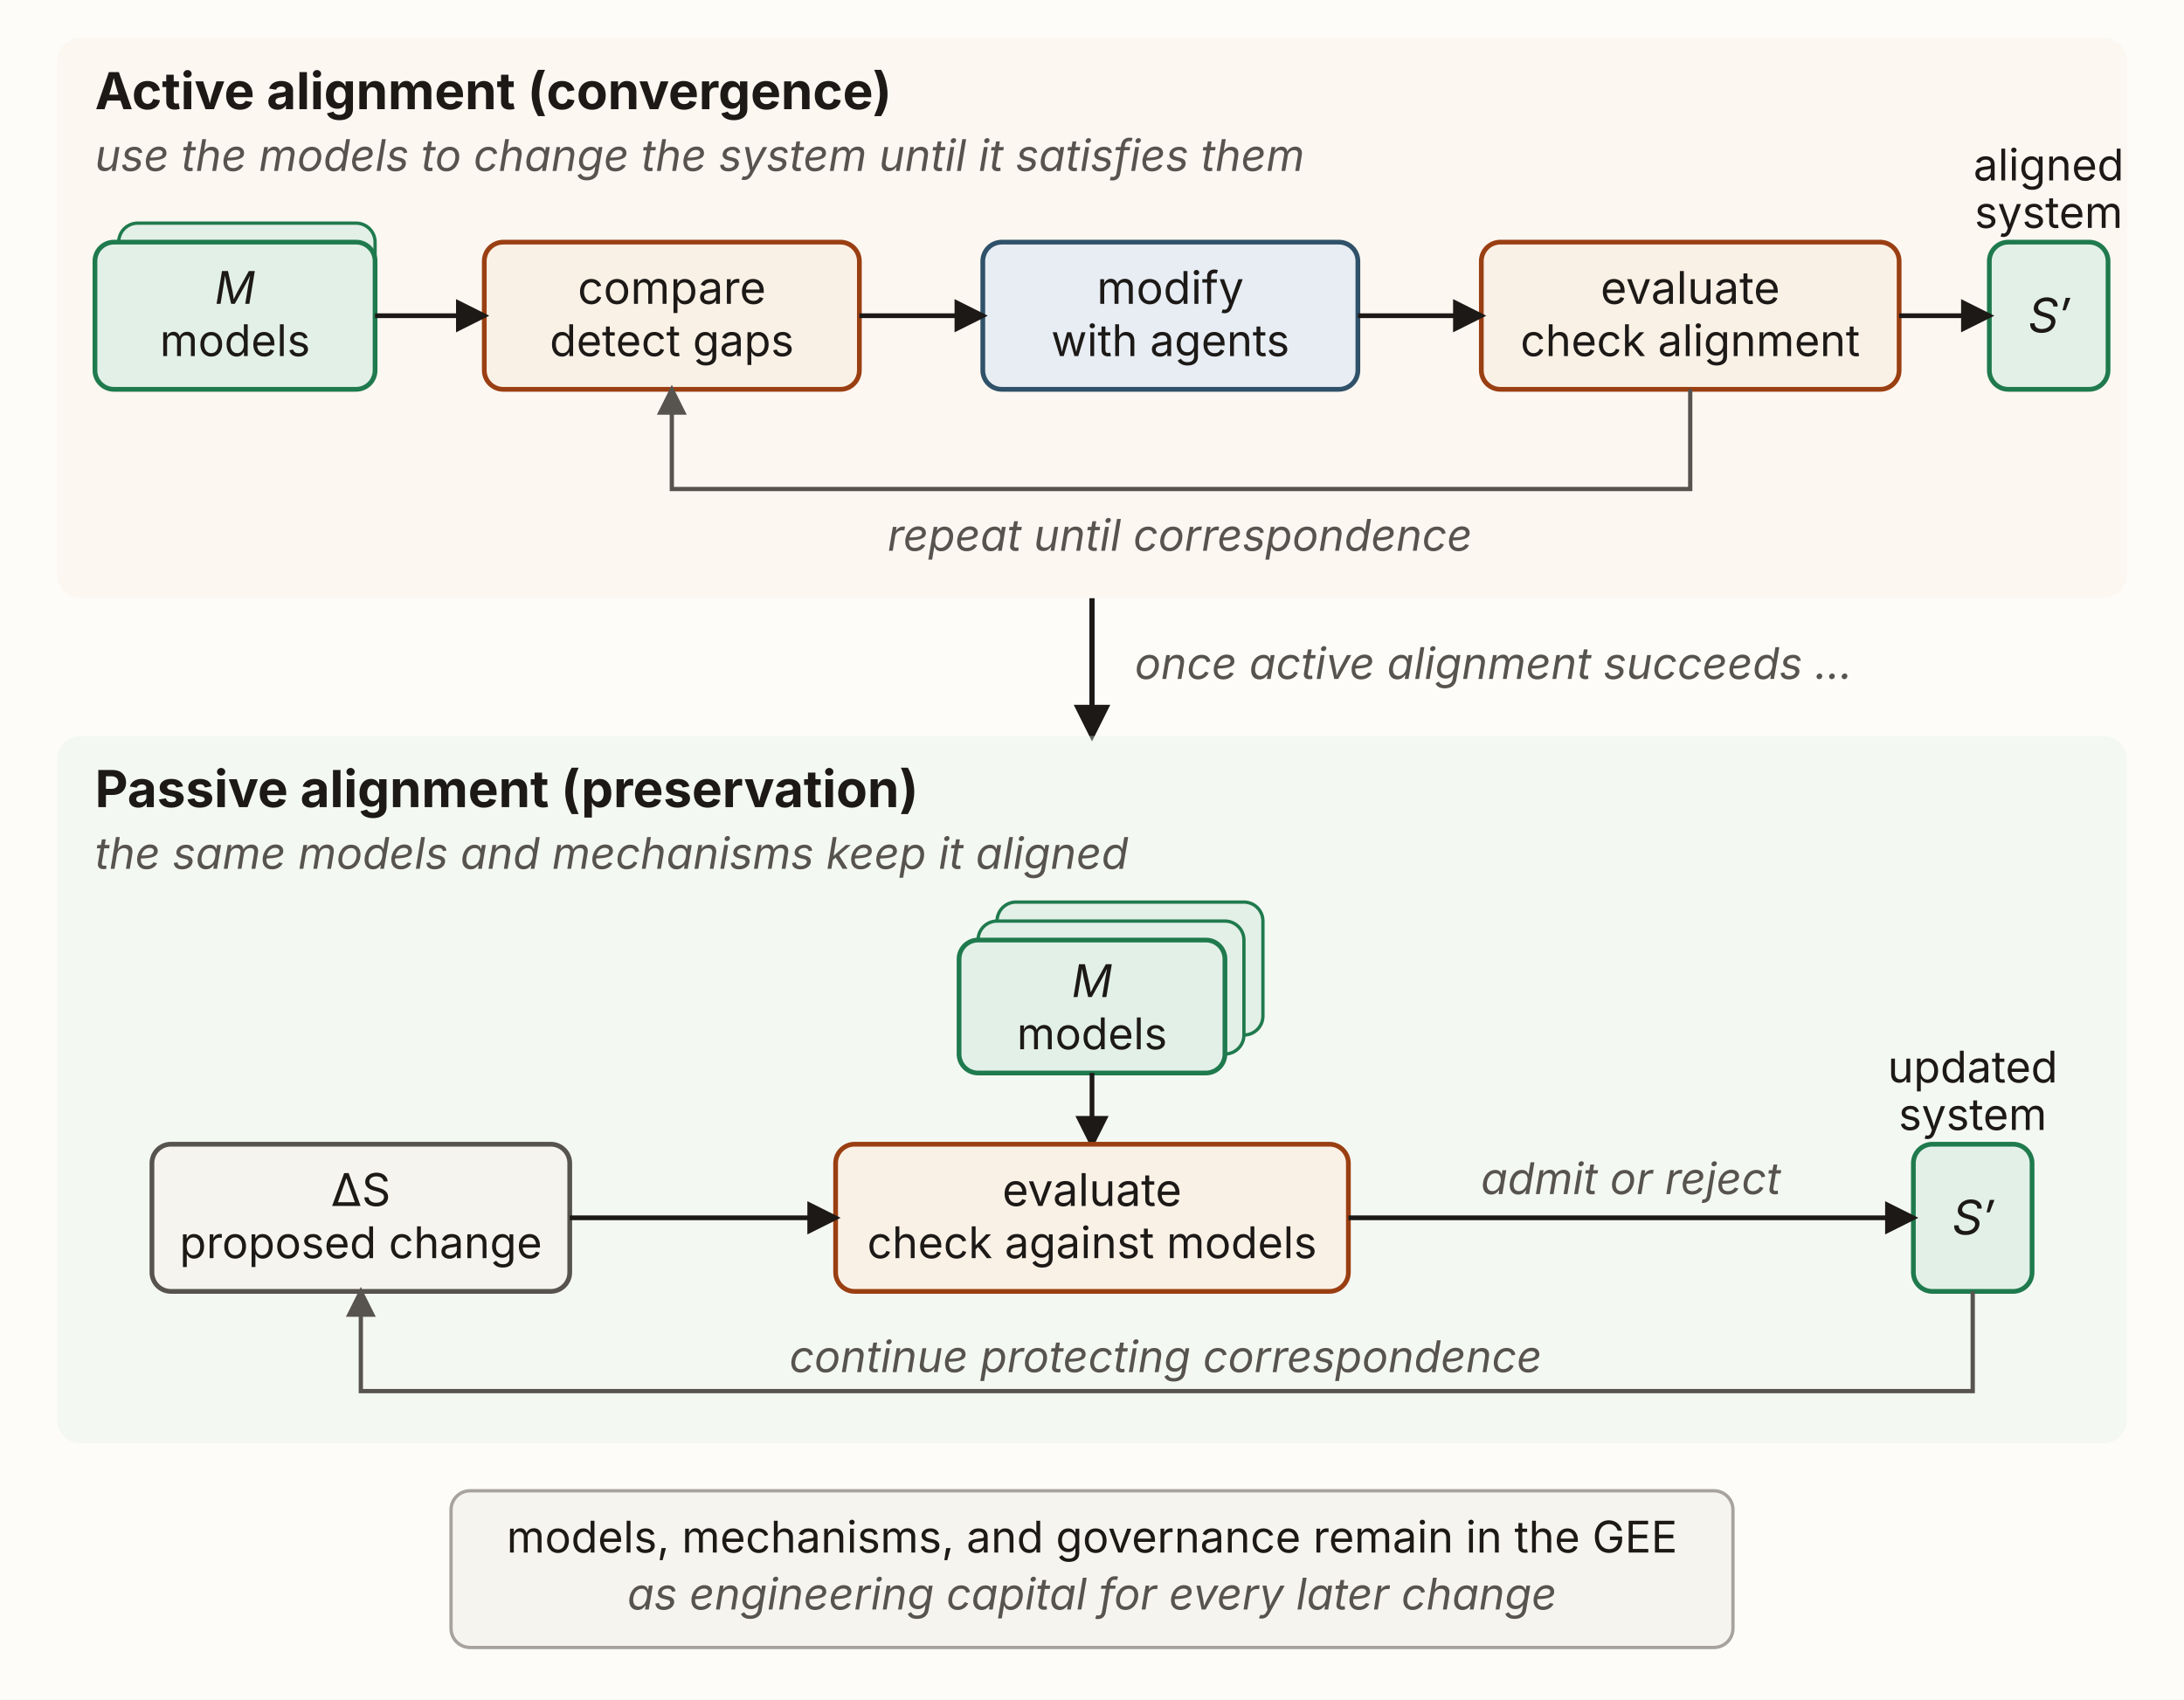
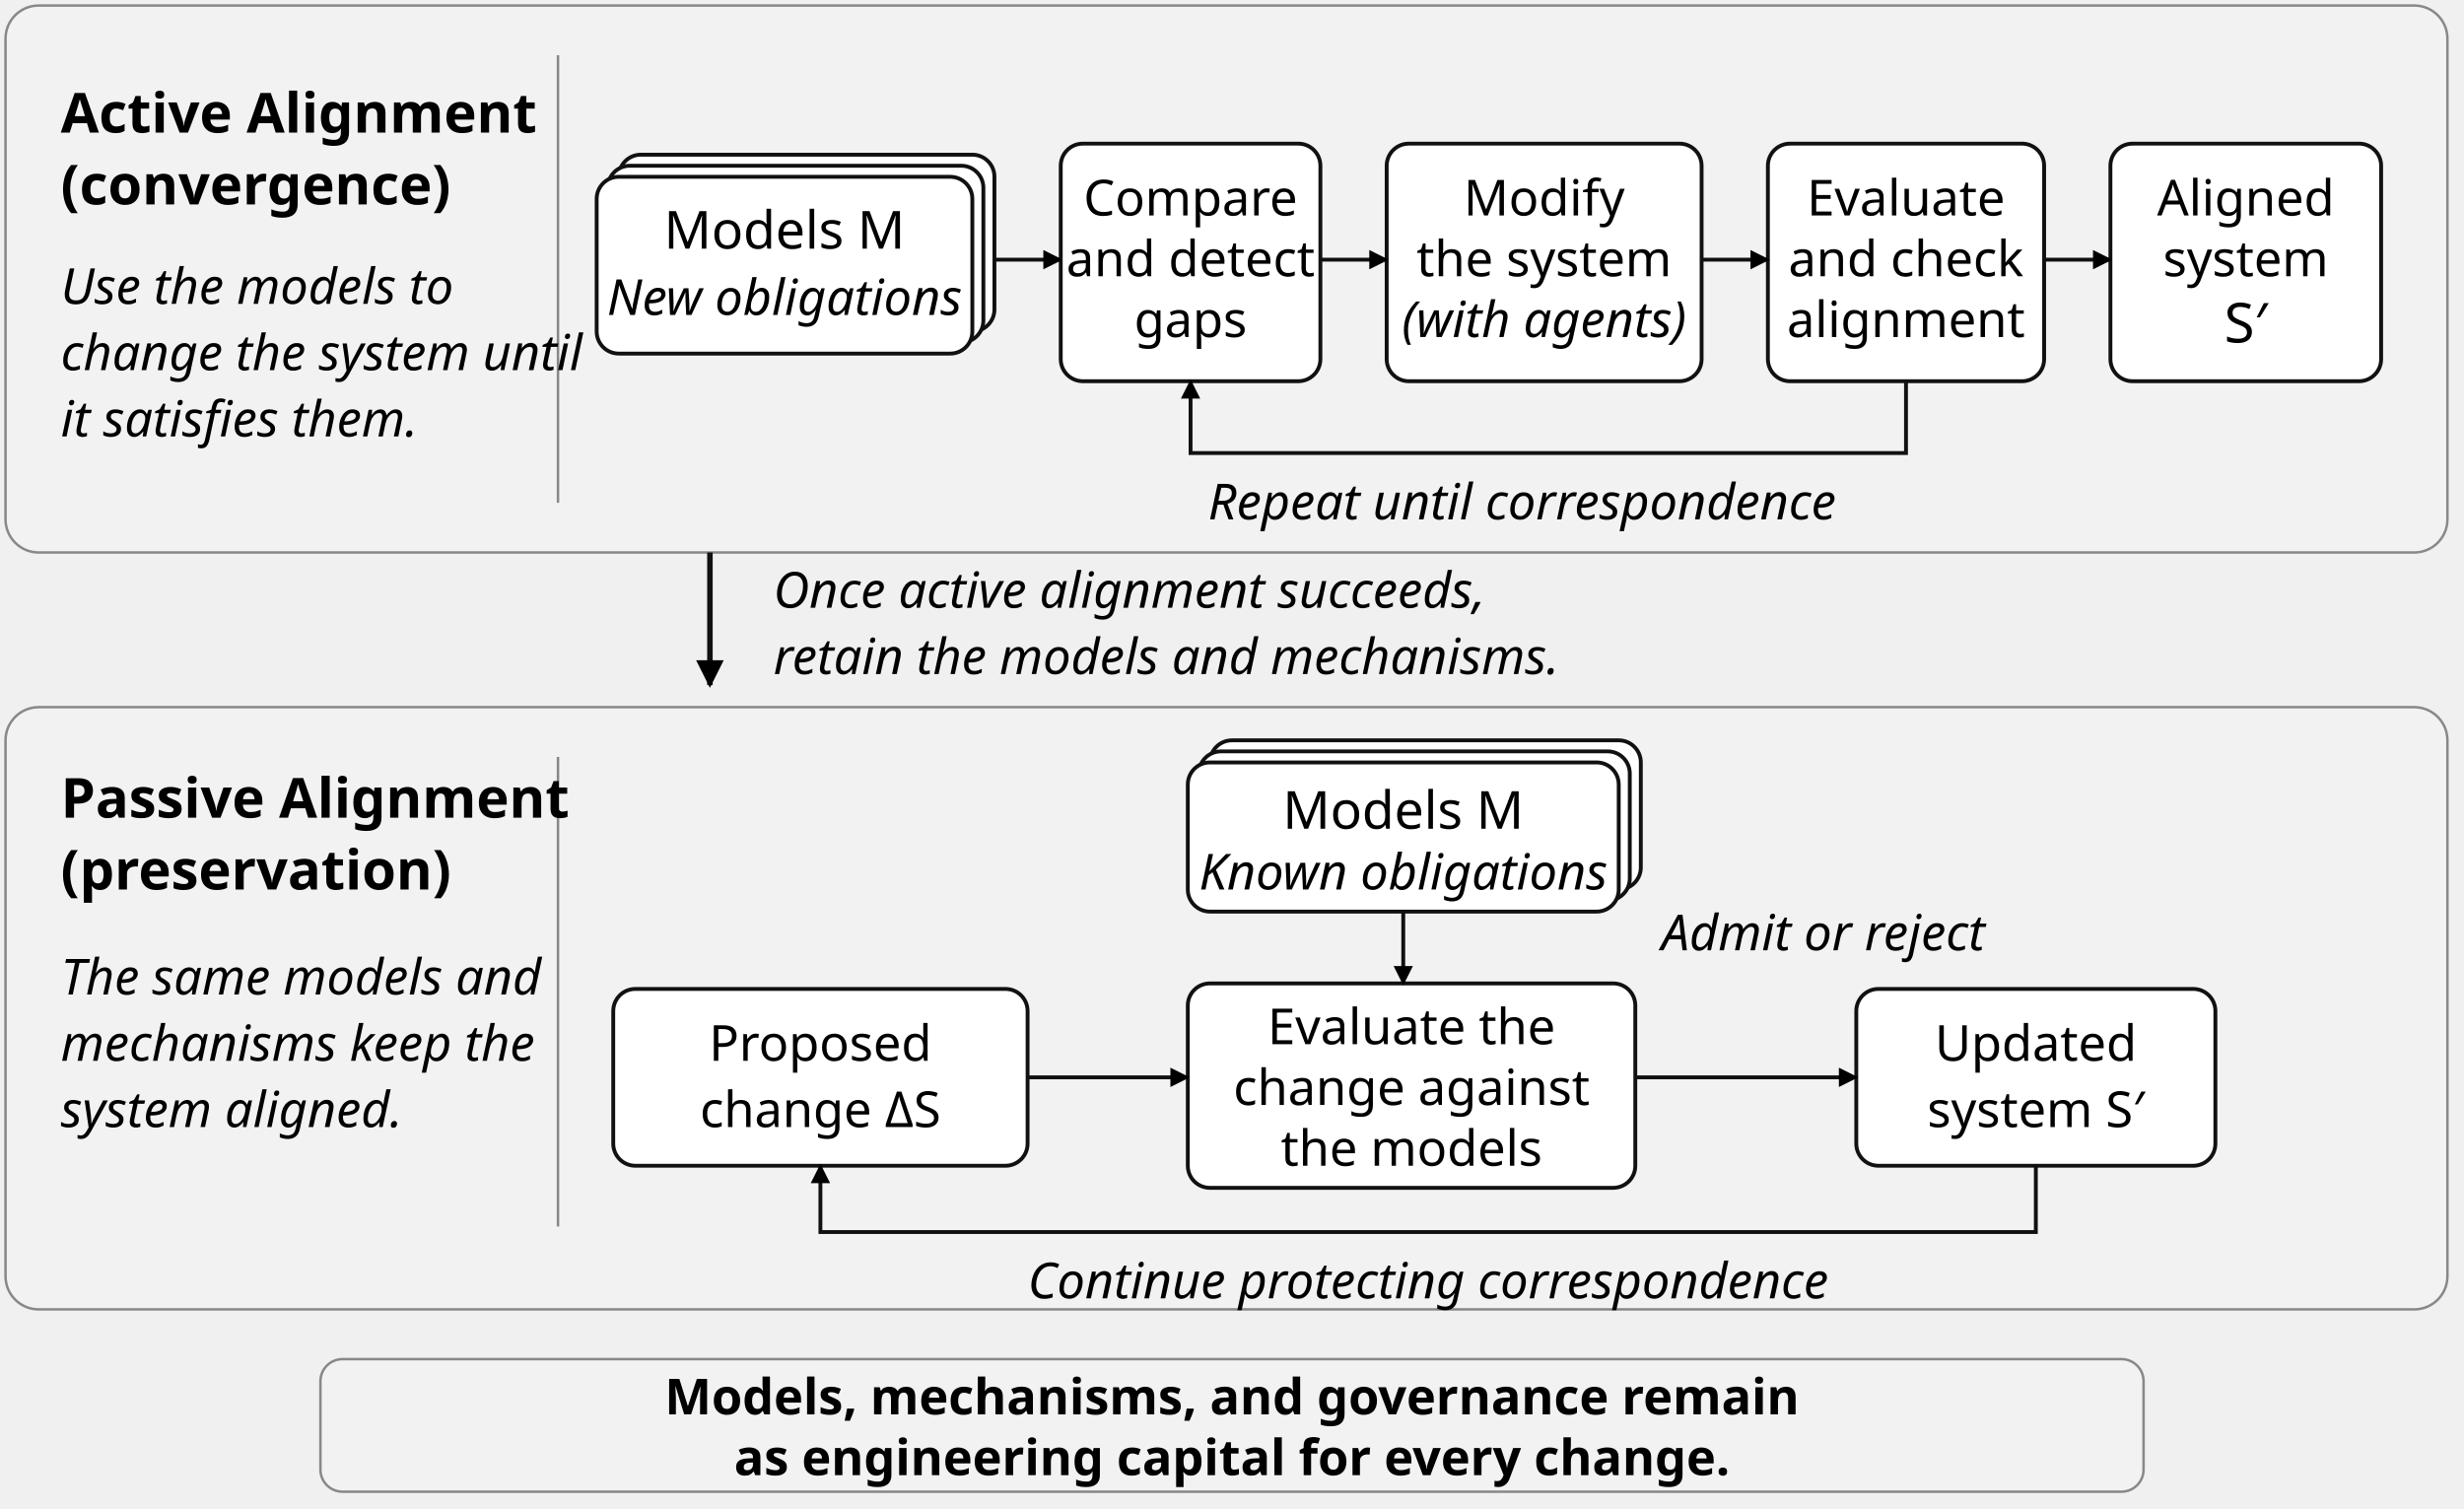
- <svg xmlns="http://www.w3.org/2000/svg" viewBox="0 0 920 716" width="920" height="716" role="group" aria-labelledby="apaTitle apaDesc" font-family="'Source Sans 3', -apple-system, 'Segoe UI', sans-serif">
+ <svg xmlns="http://www.w3.org/2000/svg" viewBox="0 0 446 273" width="446" height="273" role="img" aria-labelledby="title desc" font-family="'Source Sans 3', sans-serif">
  <defs>
-     <marker id="apa-ah" viewBox="0 0 10 10" refX="8.5" refY="5" markerWidth="7" markerHeight="7" orient="auto-start-reverse">
-       <path d="M0,0 L10,5 L0,10 z" fill="#1c1917" />
-     </marker>
-     <marker id="apa-mut" viewBox="0 0 10 10" refX="8.5" refY="5" markerWidth="7" markerHeight="7" orient="auto-start-reverse">
-       <path d="M0,0 L10,5 L0,10 z" fill="#57534e" />
+     <marker id="arrow" viewBox="0 0 10 10" refX="9" refY="5" markerWidth="5" markerHeight="5" orient="auto">
+       <path d="M0 0 L10 5 L0 10 Z" />
    </marker>
  </defs>
-   <rect x="0" y="0" width="920" height="716" fill="#fdfcf9" />
-   <rect x="24" y="16" width="872" height="236" rx="10" fill="#faf1e6" opacity="0.45" />
-   <text x="40" y="46" font-size="21.5" font-weight="700" fill="#1c1917">Active alignment (convergence)</text>
-   <text x="40" y="72" font-size="18.4" font-style="italic" fill="#57534e">use the models to change the system until it satisfies them</text>
-   <rect x="50" y="94" width="108" height="58" rx="8" fill="#e3f0e7" stroke="#1f7a4d" stroke-width="1.4" />
-   <rect x="40" y="102" width="118" height="62" rx="8" fill="#e3f0e7" stroke="#1f7a4d" stroke-width="2" />
-   <text x="99" y="128" text-anchor="middle" font-size="19" font-style="italic" fill="#1c1917">M</text>
-   <text x="99" y="150" text-anchor="middle" font-size="18.4" fill="#1c1917">models</text>
-   <rect x="204" y="102" width="158" height="62" rx="8" fill="#faf1e6" stroke="#9a3f12" stroke-width="2" />
-   <text x="283" y="128" text-anchor="middle" font-size="19" fill="#1c1917">compare</text>
-   <text x="283" y="150" text-anchor="middle" font-size="18.4" fill="#1c1917">detect gaps</text>
-   <rect x="414" y="102" width="158" height="62" rx="8" fill="#e7edf3" stroke="#2f5169" stroke-width="2" />
-   <text x="493" y="128" text-anchor="middle" font-size="19" fill="#1c1917">modify</text>
-   <text x="493" y="150" text-anchor="middle" font-size="18.4" fill="#1c1917">with agents</text>
-   <rect x="624" y="102" width="176" height="62" rx="8" fill="#faf1e6" stroke="#9a3f12" stroke-width="2" />
-   <text x="712" y="128" text-anchor="middle" font-size="19" fill="#1c1917">evaluate</text>
-   <text x="712" y="150" text-anchor="middle" font-size="18.4" fill="#1c1917">check alignment</text>
-   <text x="863" y="76" text-anchor="middle" font-size="18.4" fill="#1c1917">aligned</text>
-   <text x="863" y="96" text-anchor="middle" font-size="18.4" fill="#1c1917">system</text>
-   <rect x="838" y="102" width="50" height="62" rx="8" fill="#e3f0e7" stroke="#1f7a4d" stroke-width="2" />
-   <text x="863" y="140" text-anchor="middle" font-size="20" font-style="italic" fill="#1c1917">S′</text>
-   <line x1="158" y1="133" x2="204" y2="133" stroke="#1c1917" stroke-width="2" marker-end="url(#apa-ah)" />
-   <line x1="362" y1="133" x2="414" y2="133" stroke="#1c1917" stroke-width="2" marker-end="url(#apa-ah)" />
-   <line x1="572" y1="133" x2="624" y2="133" stroke="#1c1917" stroke-width="2" marker-end="url(#apa-ah)" />
-   <line x1="800" y1="133" x2="838" y2="133" stroke="#1c1917" stroke-width="2" marker-end="url(#apa-ah)" />
-   <polyline points="712,164 712,206 283,206 283,164" fill="none" stroke="#57534e" stroke-width="1.8" marker-end="url(#apa-mut)" />
-   <text x="497" y="232" text-anchor="middle" font-size="18.4" font-style="italic" fill="#57534e">repeat until correspondence</text>
-   <line x1="460" y1="252" x2="460" y2="310" stroke="#1c1917" stroke-width="2.2" marker-end="url(#apa-ah)" />
-   <text x="478" y="286" font-size="18.4" font-style="italic" fill="#57534e">once active alignment succeeds …</text>
-   <rect x="24" y="310" width="872" height="298" rx="10" fill="#e3f0e7" opacity="0.35" />
-   <text x="40" y="340" font-size="21.5" font-weight="700" fill="#1c1917">Passive alignment (preservation)</text>
-   <text x="40" y="366" font-size="18.4" font-style="italic" fill="#57534e">the same models and mechanisms keep it aligned</text>
-   <rect x="420" y="380" width="112" height="56" rx="8" fill="#e3f0e7" stroke="#1f7a4d" stroke-width="1.4" />
-   <rect x="412" y="388" width="112" height="56" rx="8" fill="#e3f0e7" stroke="#1f7a4d" stroke-width="1.4" />
-   <rect x="404" y="396" width="112" height="56" rx="8" fill="#e3f0e7" stroke="#1f7a4d" stroke-width="2" />
-   <text x="460" y="420" text-anchor="middle" font-size="19" font-style="italic" fill="#1c1917">M</text>
-   <text x="460" y="442" text-anchor="middle" font-size="18.4" fill="#1c1917">models</text>
-   <line x1="460" y1="452" x2="460" y2="482" stroke="#1c1917" stroke-width="2" marker-end="url(#apa-ah)" />
-   <rect x="64" y="482" width="176" height="62" rx="8" fill="#f6f4ef" stroke="#57534e" stroke-width="2" />
-   <text x="152" y="508" text-anchor="middle" font-size="19" fill="#1c1917">ΔS</text>
-   <text x="152" y="530" text-anchor="middle" font-size="18.4" fill="#1c1917">proposed change</text>
-   <rect x="352" y="482" width="216" height="62" rx="8" fill="#faf1e6" stroke="#9a3f12" stroke-width="2" />
-   <text x="460" y="508" text-anchor="middle" font-size="19" fill="#1c1917">evaluate</text>
-   <text x="460" y="530" text-anchor="middle" font-size="18.4" fill="#1c1917">check against models</text>
-   <text x="831" y="456" text-anchor="middle" font-size="18.4" fill="#1c1917">updated</text>
-   <text x="831" y="476" text-anchor="middle" font-size="18.4" fill="#1c1917">system</text>
-   <rect x="806" y="482" width="50" height="62" rx="8" fill="#e3f0e7" stroke="#1f7a4d" stroke-width="2" />
-   <text x="831" y="520" text-anchor="middle" font-size="20" font-style="italic" fill="#1c1917">S′</text>
-   <line x1="240" y1="513" x2="352" y2="513" stroke="#1c1917" stroke-width="2" marker-end="url(#apa-ah)" />
-   <line x1="568" y1="513" x2="806" y2="513" stroke="#1c1917" stroke-width="2" marker-end="url(#apa-ah)" />
-   <text x="687" y="503" text-anchor="middle" font-size="18.4" font-style="italic" fill="#57534e">admit or reject</text>
-   <polyline points="831,544 831,586 152,586 152,544" fill="none" stroke="#57534e" stroke-width="1.8" marker-end="url(#apa-mut)" />
-   <text x="491" y="578" text-anchor="middle" font-size="18.4" font-style="italic" fill="#57534e">continue protecting correspondence</text>
-   <rect x="190" y="628" width="540" height="66" rx="8" fill="#f6f4ef" stroke="#a8a29e" stroke-width="1.4" />
-   <text x="460" y="654" text-anchor="middle" font-size="18.4" fill="#1c1917">models, mechanisms, and governance remain in the GEE</text>
-   <text x="460" y="678" text-anchor="middle" font-size="18.4" font-style="italic" fill="#57534e">as engineering capital for every later change</text>
+   <rect x="1" y="1" width="442" height="99" rx="6" fill="#f2f2f2" stroke="#888" stroke-width=".45" />
+   <rect x="1" y="128" width="442" height="109" rx="6" fill="#f2f2f2" stroke="#888" stroke-width=".45" />
+   <path d="M101 10 L101 91" fill="none" stroke="#888" stroke-width="0.45" />
+   <path d="M101 137 L101 222" fill="none" stroke="#888" stroke-width="0.45" />
+   <text x="11" y="24" text-anchor="start" font-size="10" font-weight="700">Active Alignment</text>
+   <text x="11" y="37" text-anchor="start" font-size="10" font-weight="700">(convergence)</text>
+   <text x="11" y="55" text-anchor="start" font-size="9" font-style="italic">Use the models to</text>
+   <text x="11" y="67" text-anchor="start" font-size="9" font-style="italic">change the system until</text>
+   <text x="11" y="79" text-anchor="start" font-size="9" font-style="italic">it satisfies them.</text>
+   <text x="11" y="148" text-anchor="start" font-size="10" font-weight="700">Passive Alignment</text>
+   <text x="11" y="161" text-anchor="start" font-size="10" font-weight="700">(preservation)</text>
+   <text x="11" y="180" text-anchor="start" font-size="9" font-style="italic">The same models and</text>
+   <text x="11" y="192" text-anchor="start" font-size="9" font-style="italic">mechanisms keep the</text>
+   <text x="11" y="204" text-anchor="start" font-size="9" font-style="italic">system aligned.</text>
+   <rect x="112" y="28" width="68" height="32" rx="4" fill="white" stroke="#111" stroke-width=".7" />
+   <rect x="110" y="30" width="68" height="32" rx="4" fill="white" stroke="#111" stroke-width=".7" />
+   <rect x="108" y="32" width="68" height="32" rx="4" fill="white" stroke="#111" stroke-width=".7" />
+   <text x="142" y="45" text-anchor="middle" font-size="9.5">Models M</text>
+   <text x="142" y="57" text-anchor="middle" font-size="9" font-style="italic">New obligations</text>
+   <rect x="192" y="26" width="47" height="43" rx="4" fill="white" stroke="#111" stroke-width=".7" />
+   <rect x="251" y="26" width="57" height="43" rx="4" fill="white" stroke="#111" stroke-width=".7" />
+   <rect x="320" y="26" width="50" height="43" rx="4" fill="white" stroke="#111" stroke-width=".7" />
+   <rect x="382" y="26" width="49" height="43" rx="4" fill="white" stroke="#111" stroke-width=".7" />
+   <text x="215.5" y="39" text-anchor="middle" font-size="9">Compare</text>
+   <text x="215.5" y="50" text-anchor="middle" font-size="9">and detect</text>
+   <text x="215.5" y="61" text-anchor="middle" font-size="9">gaps</text>
+   <text x="279.5" y="39" text-anchor="middle" font-size="9">Modify</text>
+   <text x="279.5" y="50" text-anchor="middle" font-size="9">the system</text>
+   <text x="279.5" y="61" text-anchor="middle" font-size="9" font-style="italic">(with agents)</text>
+   <text x="345" y="39" text-anchor="middle" font-size="9">Evaluate</text>
+   <text x="345" y="50" text-anchor="middle" font-size="9">and check</text>
+   <text x="345" y="61" text-anchor="middle" font-size="9">alignment</text>
+   <text x="406.5" y="39" text-anchor="middle" font-size="9">Aligned</text>
+   <text x="406.5" y="50" text-anchor="middle" font-size="9">system</text>
+   <text x="406.5" y="62" text-anchor="middle" font-size="10">S′</text>
+   <path d="M180 47 L192 47" fill="none" stroke="#111" stroke-width="0.7" marker-end="url(#arrow)" />
+   <path d="M239 47 L251 47" fill="none" stroke="#111" stroke-width="0.7" marker-end="url(#arrow)" />
+   <path d="M308 47 L320 47" fill="none" stroke="#111" stroke-width="0.7" marker-end="url(#arrow)" />
+   <path d="M370 47 L382 47" fill="none" stroke="#111" stroke-width="0.7" marker-end="url(#arrow)" />
+   <path d="M345 69 L345 82 L215.5 82 L215.5 69" fill="none" stroke="#111" stroke-width="0.7" marker-end="url(#arrow)" />
+   <text x="275.5" y="94" text-anchor="middle" font-size="9" font-style="italic">Repeat until correspondence</text>
+   <path d="M128.5 100 L128.5 124" fill="none" stroke="#111" stroke-width="1" marker-end="url(#arrow)" />
+   <text x="140" y="110" text-anchor="start" font-size="9" font-style="italic">Once active alignment succeeds,</text>
+   <text x="140" y="122" text-anchor="start" font-size="9" font-style="italic">retain the models and mechanisms.</text>
+   <rect x="219" y="134" width="78" height="27" rx="4" fill="white" stroke="#111" stroke-width=".7" />
+   <rect x="217" y="136" width="78" height="27" rx="4" fill="white" stroke="#111" stroke-width=".7" />
+   <rect x="215" y="138" width="78" height="27" rx="4" fill="white" stroke="#111" stroke-width=".7" />
+   <text x="254" y="150" text-anchor="middle" font-size="9.5">Models M</text>
+   <text x="254" y="161" text-anchor="middle" font-size="9" font-style="italic">Known obligations</text>
+   <rect x="111" y="179" width="75" height="32" rx="4" fill="white" stroke="#111" stroke-width=".7" />
+   <rect x="215" y="178" width="81" height="37" rx="4" fill="white" stroke="#111" stroke-width=".7" />
+   <rect x="336" y="179" width="65" height="32" rx="4" fill="white" stroke="#111" stroke-width=".7" />
+   <text x="148.5" y="192" text-anchor="middle" font-size="9">Proposed</text>
+   <text x="148.5" y="204" text-anchor="middle" font-size="9">change ΔS</text>
+   <text x="255.5" y="189" text-anchor="middle" font-size="9">Evaluate the</text>
+   <text x="255.5" y="200" text-anchor="middle" font-size="9">change against</text>
+   <text x="255.5" y="211" text-anchor="middle" font-size="9">the models</text>
+   <text x="368.5" y="192" text-anchor="middle" font-size="9">Updated</text>
+   <text x="368.5" y="204" text-anchor="middle" font-size="9">system S′</text>
+   <path d="M254 165 L254 178" fill="none" stroke="#111" stroke-width="0.7" marker-end="url(#arrow)" />
+   <path d="M186 195 L215 195" fill="none" stroke="#111" stroke-width="0.7" marker-end="url(#arrow)" />
+   <path d="M296 195 L336 195" fill="none" stroke="#111" stroke-width="0.7" marker-end="url(#arrow)" />
+   <text x="330" y="172" text-anchor="middle" font-size="9" font-style="italic">Admit or reject</text>
+   <path d="M368.5 211 L368.5 223 L148.5 223 L148.5 211" fill="none" stroke="#111" stroke-width="0.7" marker-end="url(#arrow)" />
+   <text x="258.5" y="235" text-anchor="middle" font-size="9" font-style="italic">Continue protecting correspondence</text>
+   <rect x="58" y="246" width="330" height="24" rx="4" fill="#f2f2f2" stroke="#888" stroke-width=".45" />
+   <text x="223" y="256" text-anchor="middle" font-size="9" font-weight="700">Models, mechanisms, and governance remain</text>
+   <text x="223" y="267" text-anchor="middle" font-size="9" font-weight="700">as engineering capital for every change.</text>
</svg>
